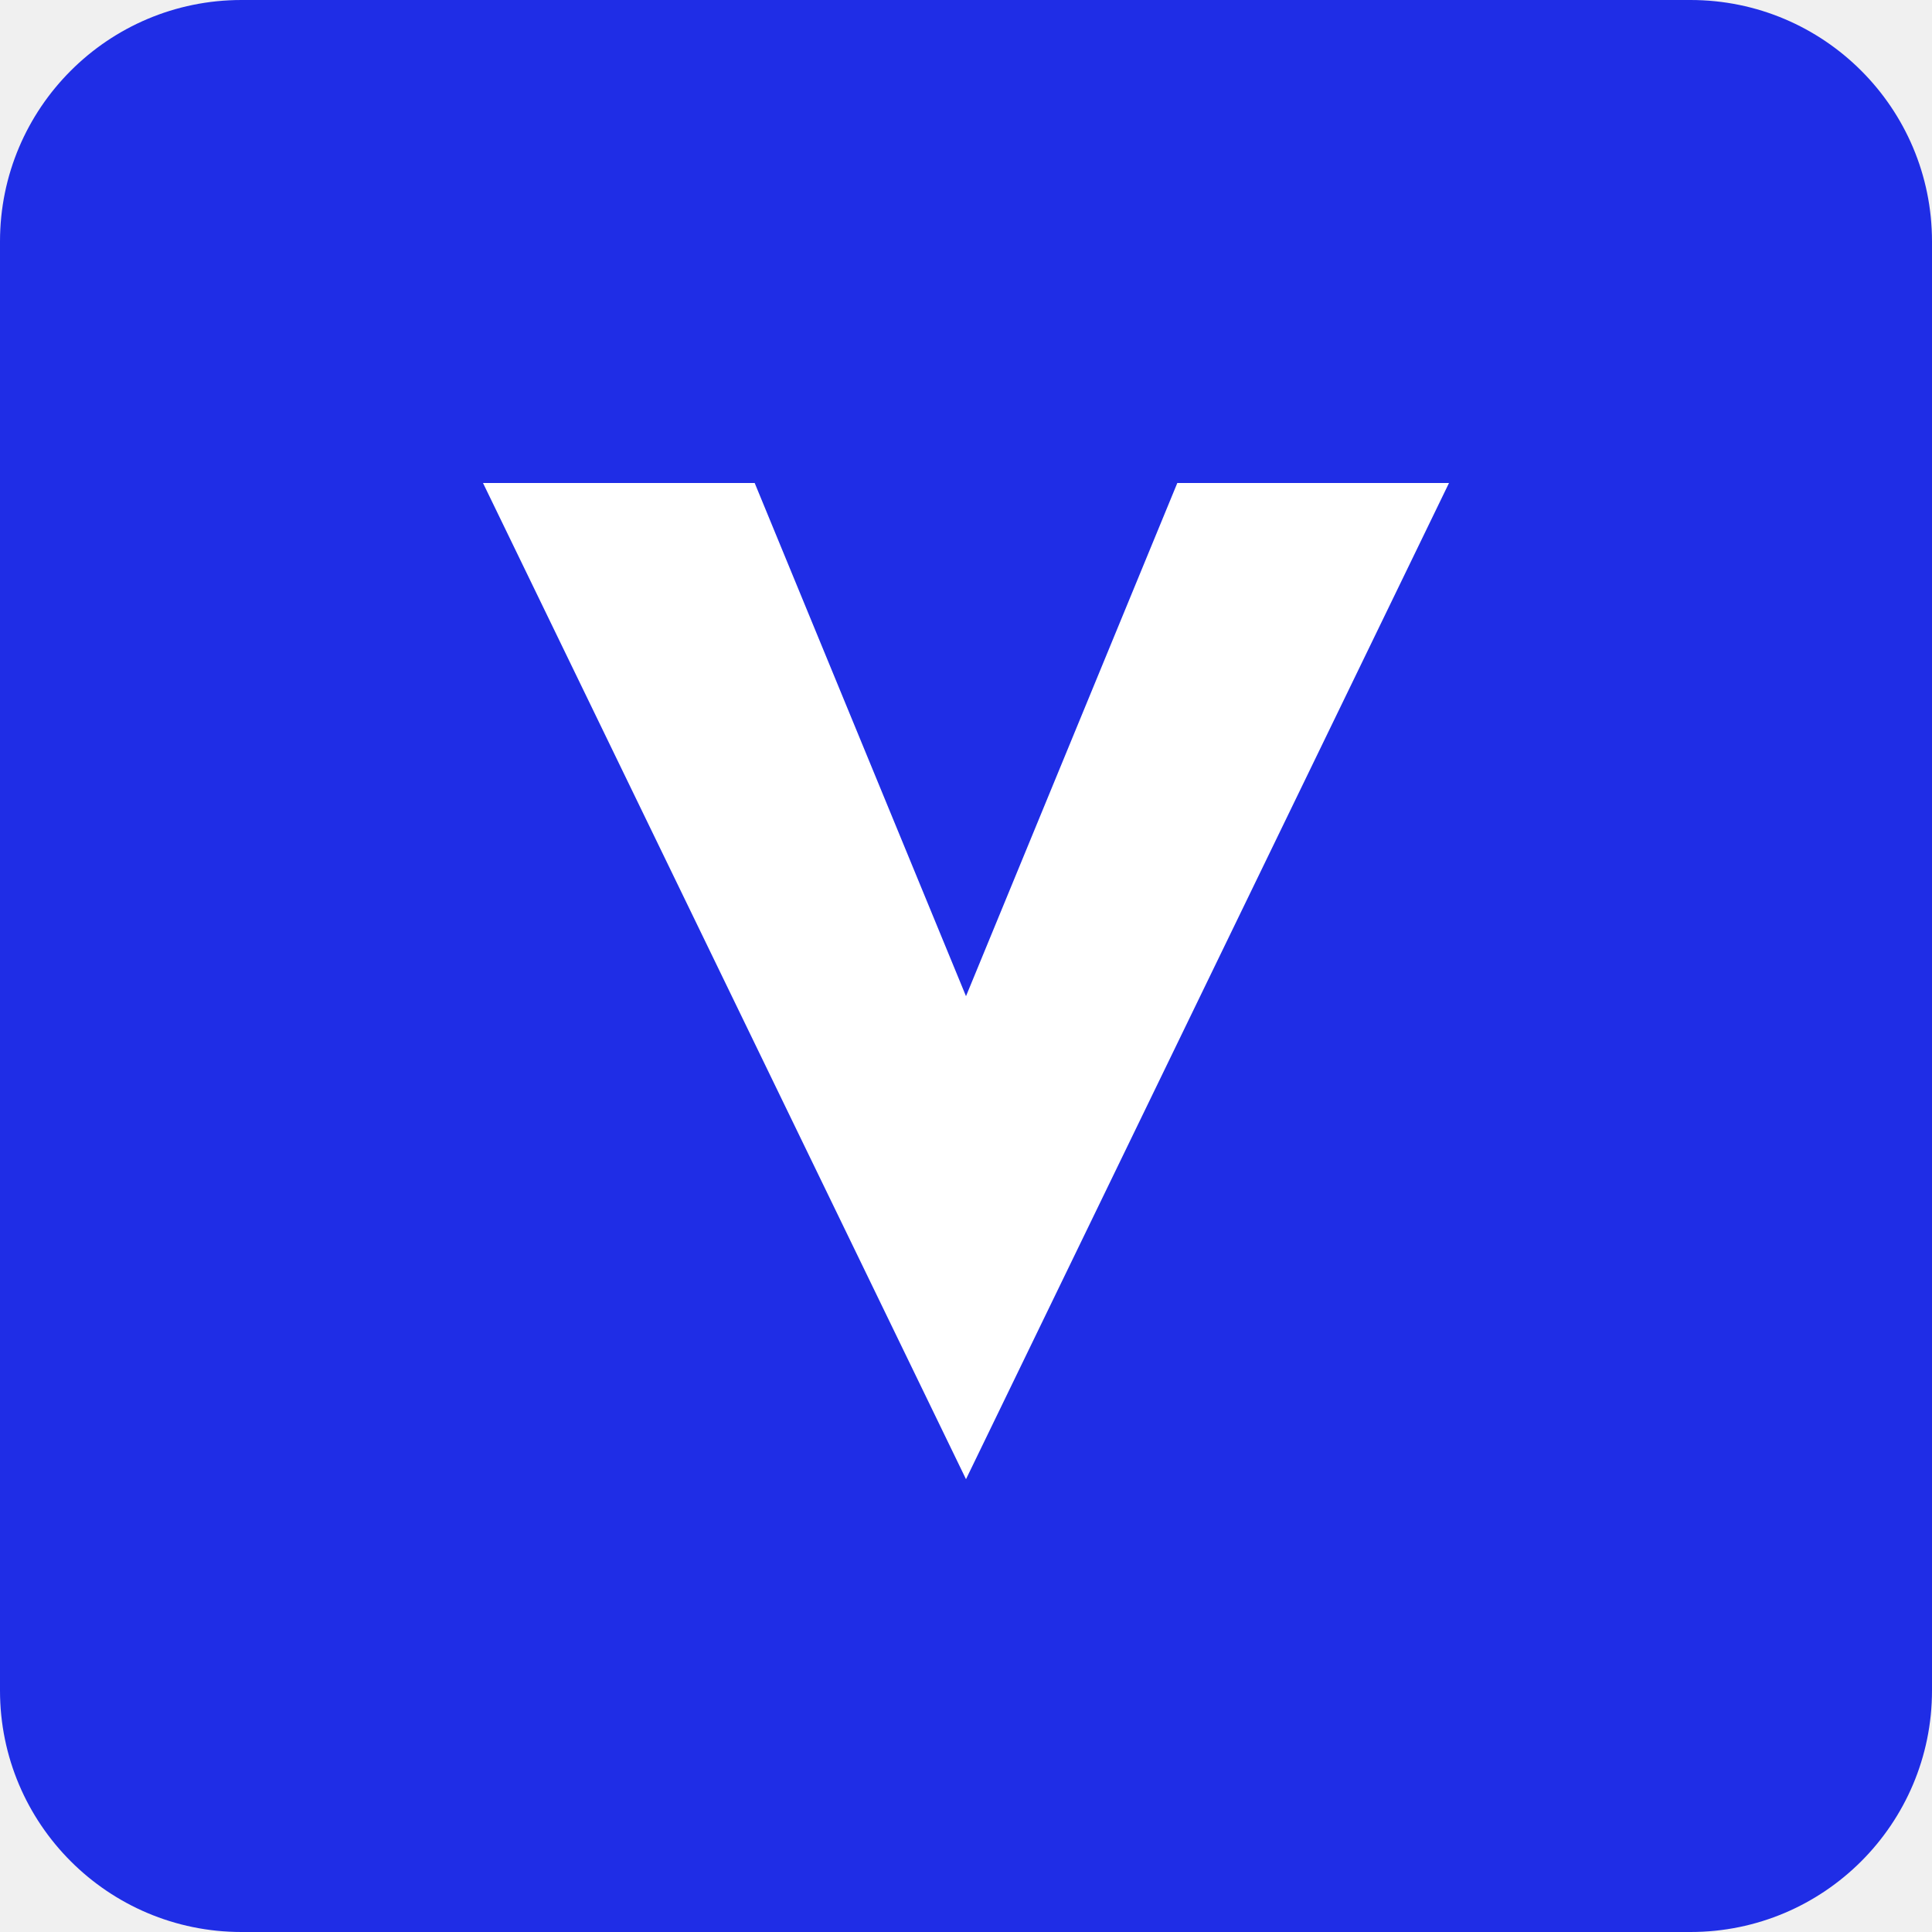
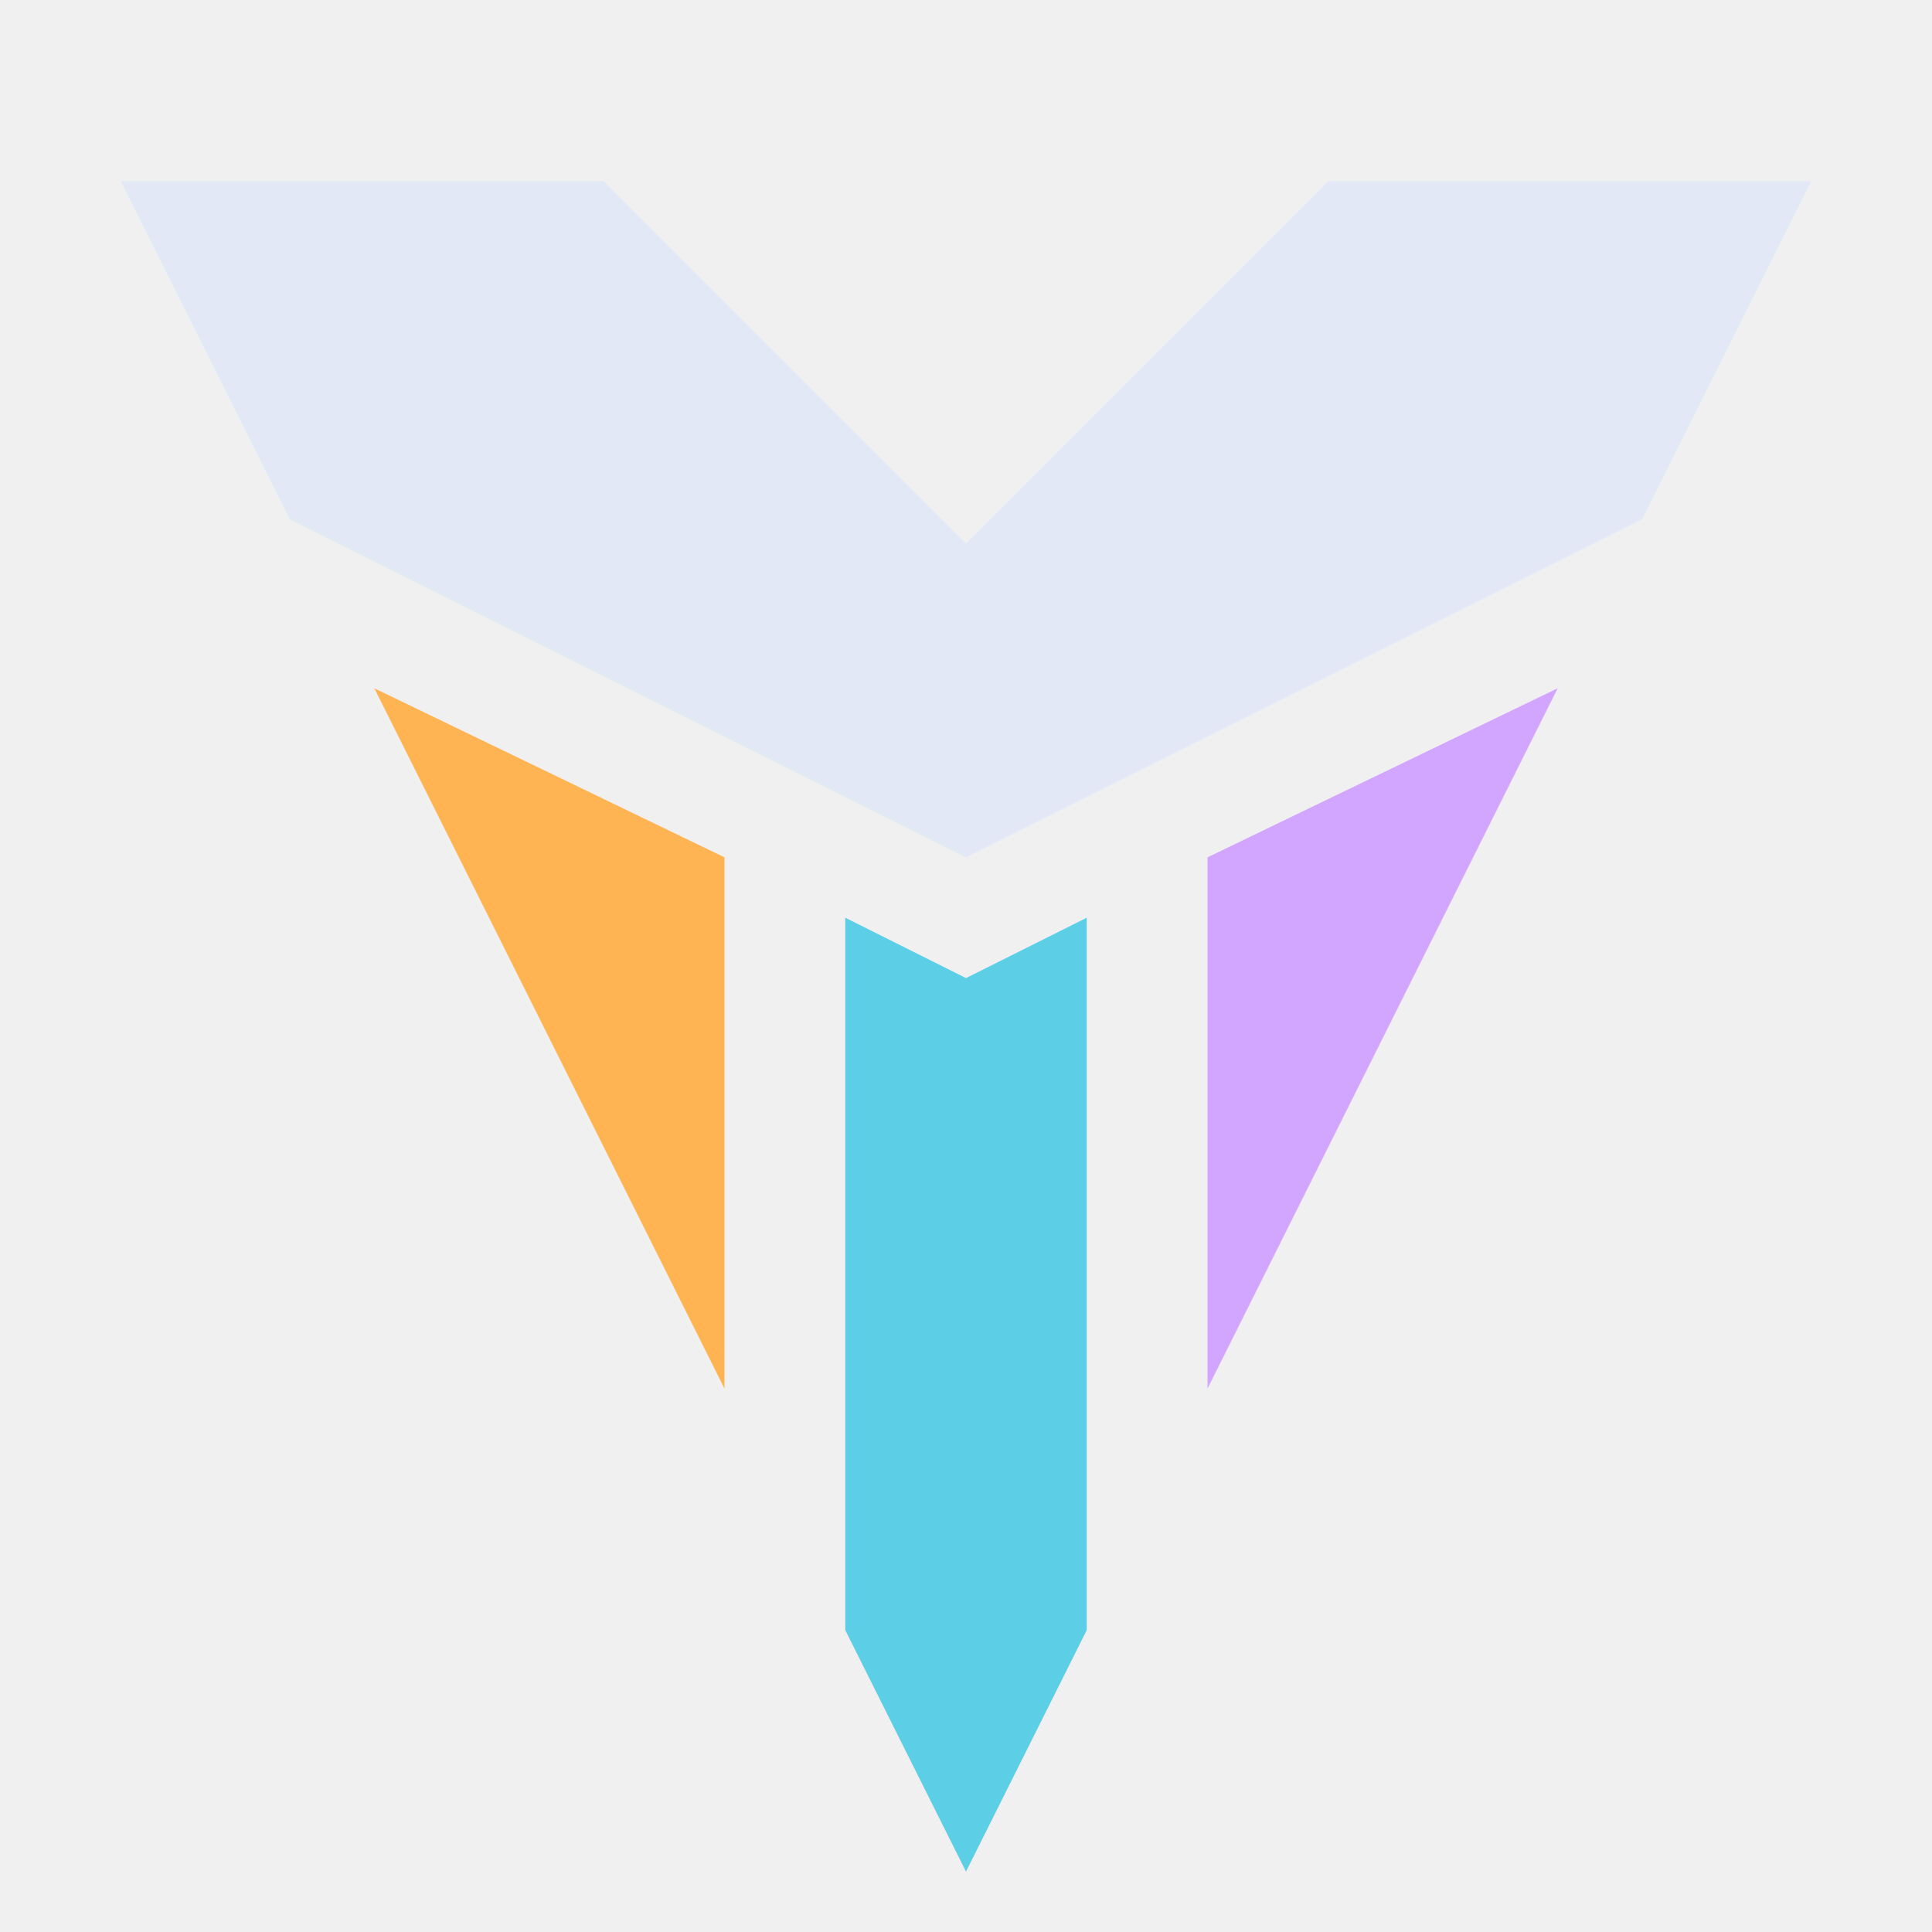
- <svg xmlns="http://www.w3.org/2000/svg" viewBox="0 0 64 64">
-   <rect width="64" height="64" rx="8" fill="#1f2de6" />
-   <path d="m16 16 16 33 16-33h-9L32 33l-7-17z" fill="#fff" />
+ <svg xmlns="http://www.w3.org/2000/svg" viewBox="0 0 16 16" width="16" height="16" fill="none">
+   <style>@media(prefers-color-scheme:light){polygon:nth-of-type(1){fill:#1B2030}polygon:nth-of-type(2){fill:#B85200}polygon:nth-of-type(3){fill:#006B80}polygon:nth-of-type(4){fill:#6B2FD6}}</style>
+   <polygon points="1,1.5 5,1.5 8,4.5 11,1.5 15,1.5 13.6,4.3 8,7.1 2.4,4.3" fill="#E2E8F5" />
+   <polygon points="3.1,5.7 6,7.1 6,11.5" fill="#FFB454" />
+   <polygon points="8,8.1 9,7.6 9,13.5 8,15.5 7,13.5 7,7.6" fill="#5CCFE6" />
+   <polygon points="12.9,5.7 10,7.1 10,11.5" fill="#D2A6FF" />
</svg>
